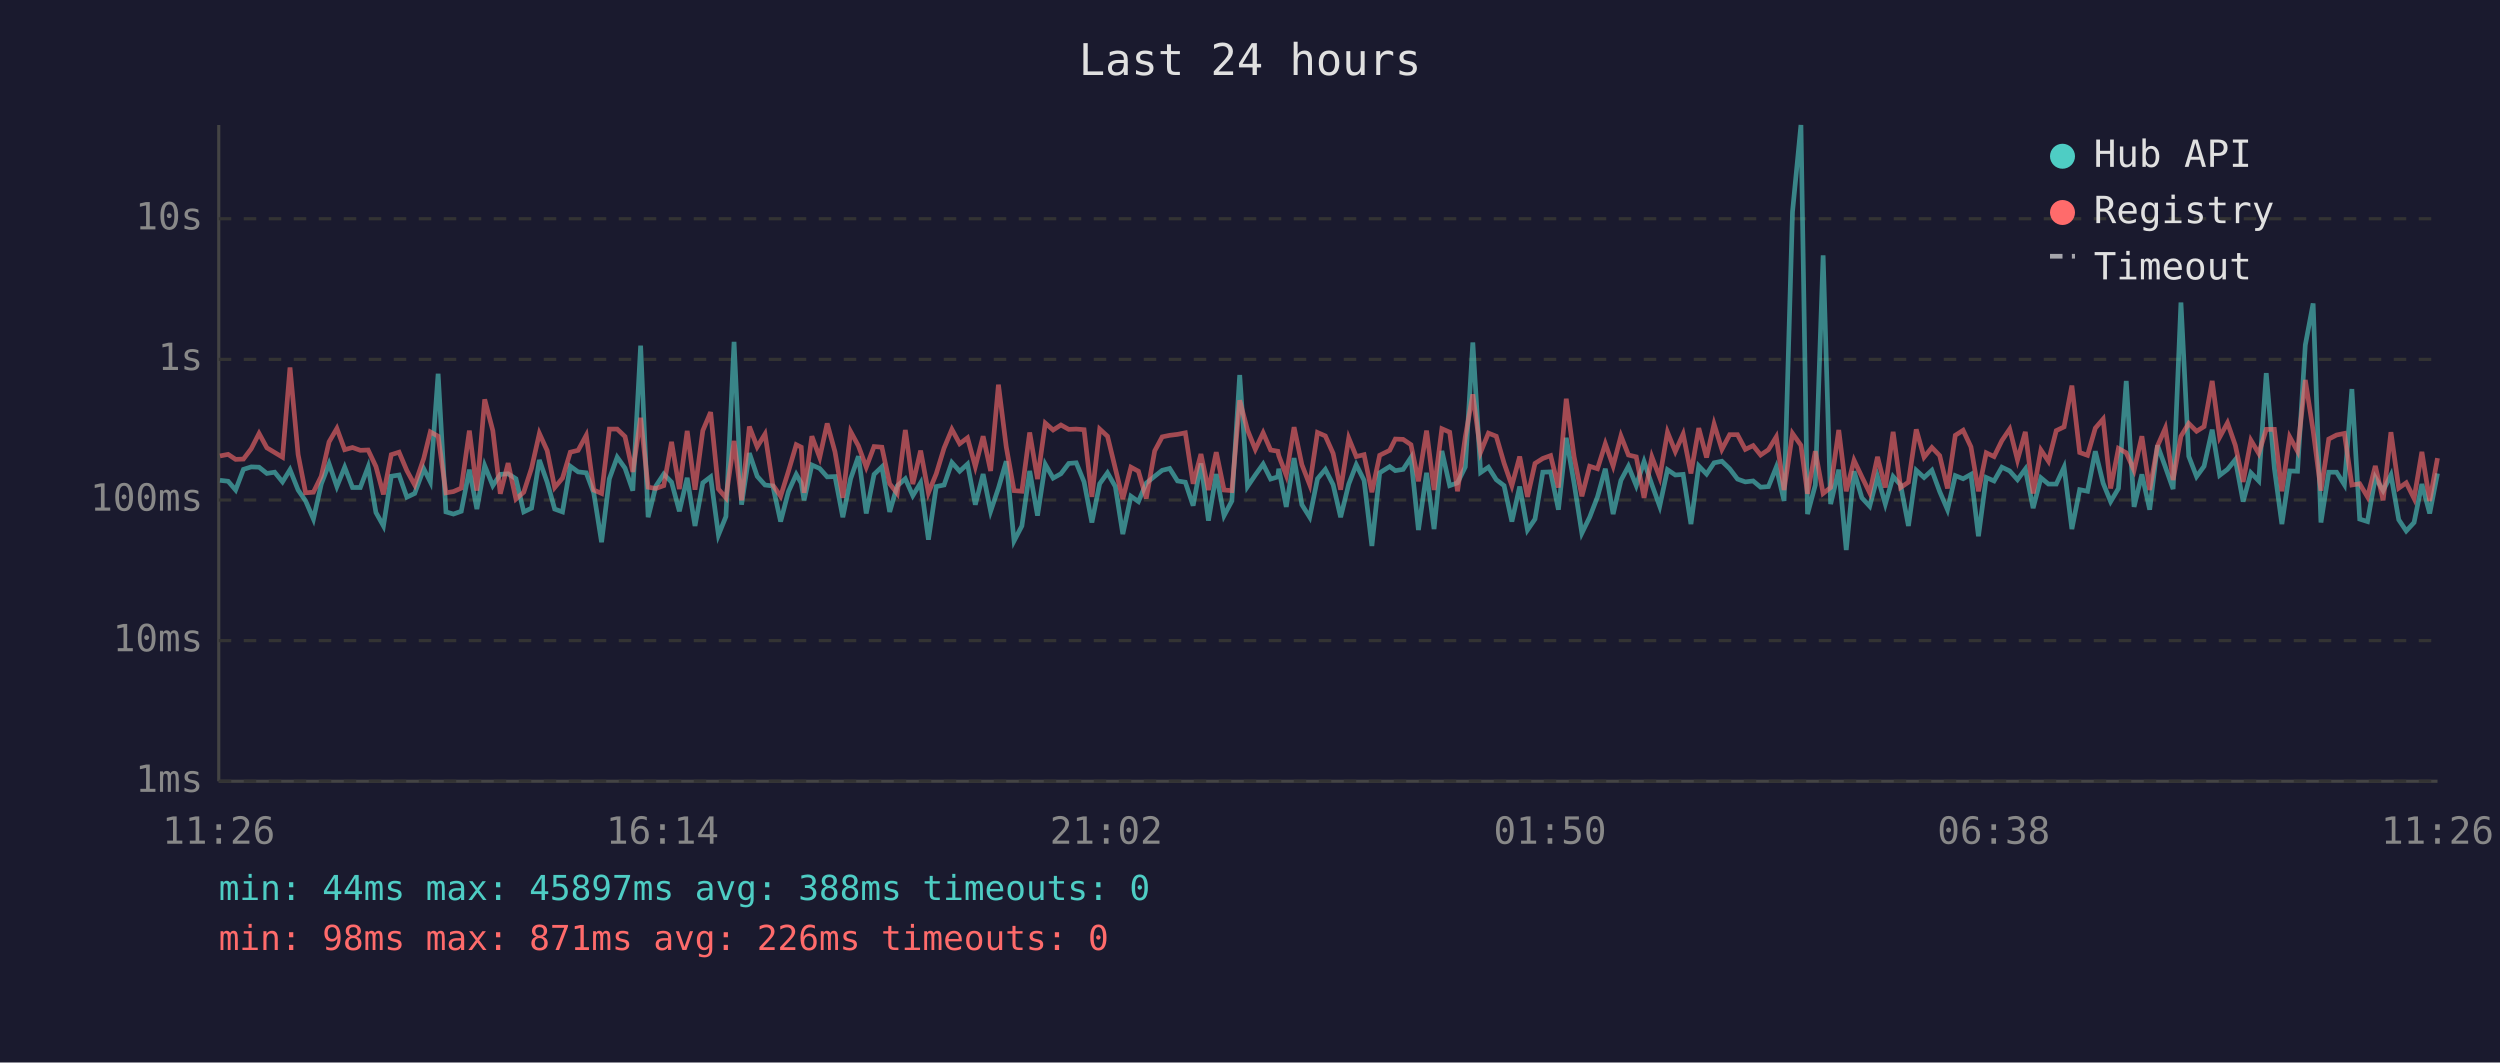
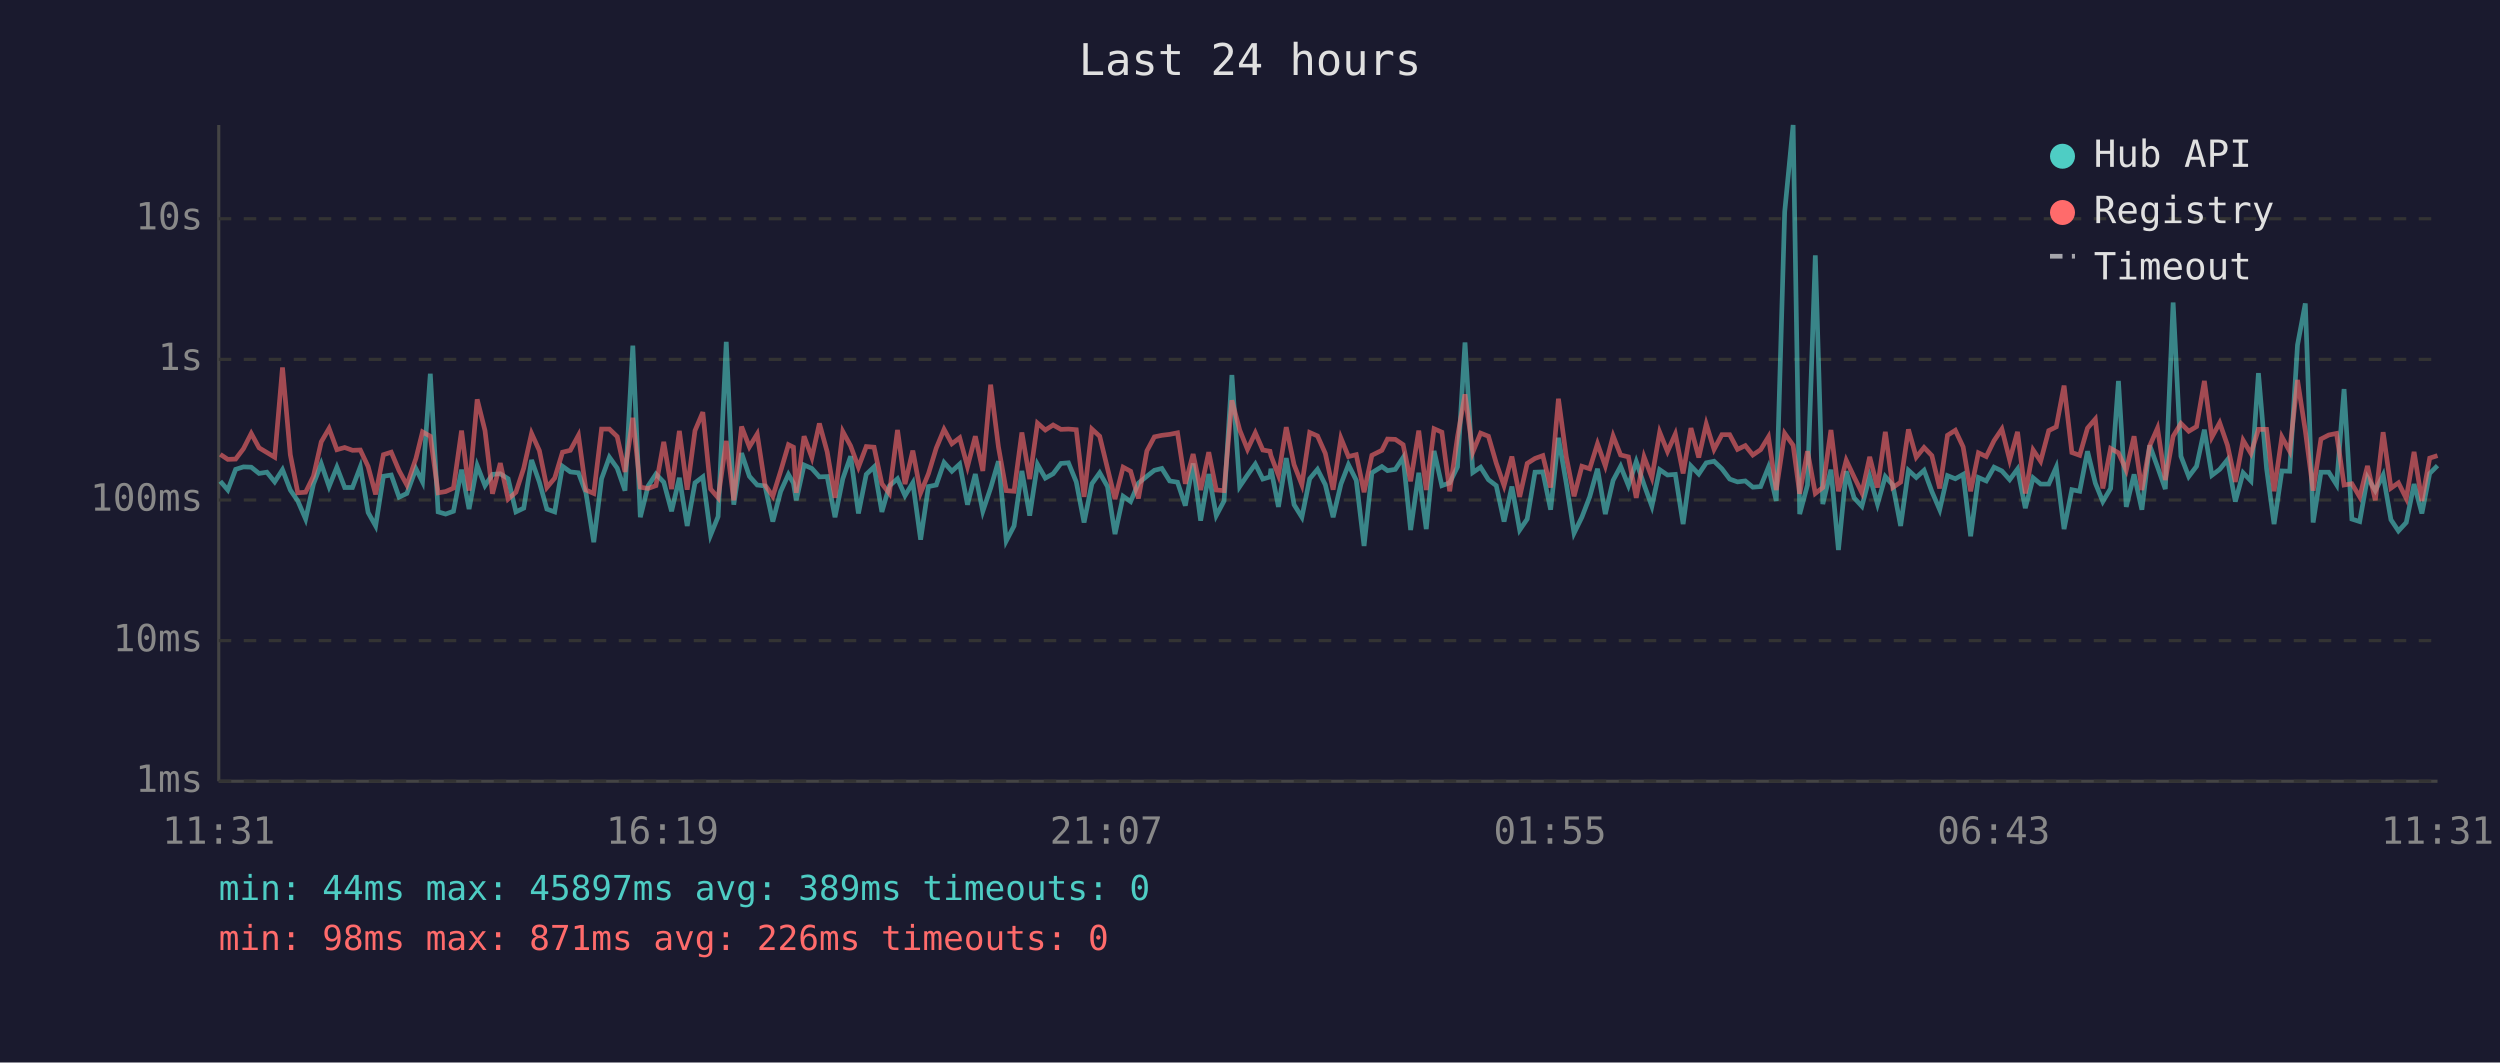
<svg xmlns="http://www.w3.org/2000/svg" viewBox="0 0 800 340" font-family="monospace" font-size="12">
  <rect width="800" height="340" fill="#1a1a2e" />
  <text x="400" y="24" fill="#e0e0e0" font-size="14" text-anchor="middle">Last 24 hours</text>
  <line x1="70" y1="40" x2="70" y2="250" stroke="#444" stroke-width="1" />
  <line x1="70" y1="250" x2="780" y2="250" stroke="#444" stroke-width="1" />
  <line x1="70" y1="250" x2="780" y2="250" stroke="#333" stroke-width="1" stroke-dasharray="4" />
  <text x="65" y="250" fill="#888" text-anchor="end" dominant-baseline="middle">1ms</text>
  <line x1="70" y1="205" x2="780" y2="205" stroke="#333" stroke-width="1" stroke-dasharray="4" />
  <text x="65" y="205" fill="#888" text-anchor="end" dominant-baseline="middle">10ms</text>
  <line x1="70" y1="160" x2="780" y2="160" stroke="#333" stroke-width="1" stroke-dasharray="4" />
  <text x="65" y="160" fill="#888" text-anchor="end" dominant-baseline="middle">100ms</text>
  <line x1="70" y1="115" x2="780" y2="115" stroke="#333" stroke-width="1" stroke-dasharray="4" />
  <text x="65" y="115" fill="#888" text-anchor="end" dominant-baseline="middle">1s</text>
  <line x1="70" y1="70" x2="780" y2="70" stroke="#333" stroke-width="1" stroke-dasharray="4" />
  <text x="65" y="70" fill="#888" text-anchor="end" dominant-baseline="middle">10s</text>
-   <text x="70" y="270" fill="#888" text-anchor="middle">11:26</text>
-   <text x="212" y="270" fill="#888" text-anchor="middle">16:14</text>
-   <text x="354" y="270" fill="#888" text-anchor="middle">21:02</text>
-   <text x="496" y="270" fill="#888" text-anchor="middle">01:50</text>
-   <text x="638" y="270" fill="#888" text-anchor="middle">06:38</text>
-   <text x="780" y="270" fill="#888" text-anchor="middle">11:26</text>
-   <polyline points="70.4,153.7 73.0,154.0 75.4,156.8 77.9,150.2 80.4,149.4 82.9,149.5 85.4,151.5 87.9,151.1 90.4,154.2 92.8,150.3 95.4,156.8 97.8,160.3 100.3,166.1 102.8,154.9 105.3,148.4 107.8,155.7 110.3,149.5 112.8,156.0 115.3,156.0 117.8,149.4 120.3,164.0 122.7,168.3 125.2,152.4 127.7,152.0 130.2,159.1 132.7,157.9 135.6,150.0 137.7,154.2 140.2,119.6 142.7,163.8 145.1,164.5 147.6,163.6 150.2,150.3 152.6,162.9 155.1,149.0 157.7,155.4 160.1,151.8 162.6,151.6 165.1,153.2 167.6,163.8 170.1,162.6 172.6,147.2 175.1,154.3 177.5,162.9 180.0,163.8 182.5,149.2 185.0,151.0 187.6,151.3 190.0,157.7 192.5,173.5 195.0,153.2 197.5,146.3 200.0,149.8 202.5,157.0 205.0,110.6 207.4,165.5 209.9,155.5 212.4,151.7 214.9,154.3 217.4,163.6 219.9,152.9 222.4,168.3 224.9,154.5 227.4,152.6 229.9,171.2 232.3,165.3 234.9,109.4 237.3,161.5 239.8,145.0 242.3,152.4 244.8,155.2 247.3,155.5 249.8,166.9 252.3,157.3 254.8,151.8 256.4,154.6 257.3,160.1 259.8,148.8 262.3,149.9 264.7,152.6 267.2,152.5 269.7,165.5 272.2,153.2 274.7,146.0 277.2,164.3 279.7,151.8 282.2,149.4 284.7,163.8 287.1,155.5 289.7,153.2 292.1,158.6 294.6,154.5 297.1,172.7 299.6,155.7 302.1,155.2 304.6,148.0 307.1,150.8 309.6,148.5 312.1,161.5 314.6,151.7 317.0,163.6 319.5,156.2 322.0,147.6 324.5,173.1 327.0,168.3 329.5,150.7 332.0,165.0 334.5,148.6 337.0,153.0 339.5,151.6 342.0,148.3 344.4,148.1 346.9,154.2 349.4,167.2 351.9,154.8 354.4,151.3 356.9,155.7 359.3,170.9 361.9,158.8 364.3,160.5 366.8,154.6 369.5,152.4 371.9,150.5 374.3,149.9 376.8,153.9 379.3,154.3 381.8,161.8 384.3,148.3 386.7,166.6 389.2,151.7 391.7,165.0 394.2,160.3 396.7,120.0 399.2,155.7 401.7,152.0 404.2,148.5 406.6,153.3 408.9,152.6 409.2,150.0 411.6,162.2 414.1,146.6 416.6,161.5 419.1,165.5 421.6,153.2 424.1,150.2 426.6,155.1 429.0,165.5 431.6,154.9 434.0,148.7 436.5,153.7 439.0,174.7 441.5,151.3 444.7,149.3 446.5,150.6 449.0,150.2 451.5,146.4 453.9,169.6 456.5,151.3 458.9,169.3 461.4,144.3 463.9,155.4 466.4,154.5 468.9,149.4 471.3,109.6 473.8,151.2 476.3,149.5 478.8,153.5 481.3,155.4 483.8,166.9 486.3,155.7 488.8,169.6 491.2,166.1 493.7,151.1 496.2,151.0 498.7,163.1 501.2,140.1 503.7,154.6 506.2,170.6 508.7,165.5 511.2,159.0 513.7,150.0 516.2,164.5 518.7,153.7 521.1,149.2 523.6,155.4 526.1,147.7 528.6,155.1 531.1,162.0 533.6,150.3 536.1,152.0 538.6,151.8 541.1,167.7 543.6,149.1 546.1,151.7 548.5,148.1 551.0,147.6 553.5,150.0 556.0,153.3 558.5,154.2 561.0,153.9 563.4,155.9 565.9,155.7 568.4,149.5 570.9,160.3 573.6,67.8 576.3,40.0 578.4,164.5 580.9,155.2 583.4,81.7 585.8,161.3 588.4,150.3 590.8,176.0 593.3,150.8 595.8,159.3 598.3,162.0 600.8,152.5 603.3,161.3 605.8,152.5 608.2,155.2 610.7,168.3 613.2,150.5 615.7,152.8 618.2,150.5 620.7,157.3 623.2,163.1 625.7,152.2 628.2,153.2 630.7,151.8 633.1,171.6 635.6,152.8 638.1,153.9 640.6,149.5 643.1,150.7 645.6,153.5 648.1,150.1 650.6,162.6 653.1,152.9 655.5,154.9 658.0,154.9 660.5,149.5 663.0,169.3 665.5,156.7 668.0,157.2 670.5,144.4 673.0,154.6 675.4,160.5 677.9,156.3 680.4,121.9 682.9,162.2 685.4,151.8 687.9,163.1 690.4,142.5 692.9,149.4 695.4,156.5 697.9,96.8 700.4,146.0 702.9,152.5 705.3,149.2 707.9,137.5 710.3,152.1 712.8,150.2 715.3,147.1 717.8,160.5 720.3,151.3 722.8,153.9 725.2,119.4 727.8,149.9 730.2,167.7 732.7,150.7 735.2,150.8 737.7,110.4 740.2,97.1 742.7,167.2 745.2,151.1 747.7,151.1 750.2,155.1 752.6,124.5 755.1,166.1 757.6,166.9 760.1,152.8 762.6,157.0 765.1,152.0 767.6,166.3 770.0,169.9 772.5,167.2 775.0,154.9 777.5,164.3 780.0,151.5" fill="none" stroke="#4ecdc4" stroke-width="1.5" opacity="0.6" />
-   <polyline points="70.4,145.9 73.0,145.4 75.4,147.0 77.9,146.9 80.4,143.6 82.9,138.7 85.4,143.3 87.9,144.8 90.4,146.3 92.8,117.6 95.4,145.5 97.8,157.7 100.3,157.5 102.8,152.4 105.3,141.4 107.8,137.1 110.3,143.9 112.8,143.2 115.3,144.1 117.8,144.0 120.3,149.3 122.7,158.2 125.2,145.5 127.7,144.7 130.2,150.6 132.7,155.2 135.6,146.7 137.7,138.2 140.2,139.6 142.7,157.7 145.1,157.3 147.6,156.2 150.2,137.8 152.6,157.0 155.1,127.8 157.7,137.8 160.1,158.0 162.6,148.2 165.1,159.7 167.6,157.5 170.1,149.8 172.6,138.7 175.1,144.2 177.5,156.0 180.0,153.0 182.5,144.7 185.0,144.1 187.6,139.3 190.0,156.8 192.5,157.9 195.0,137.3 197.5,137.3 200.0,139.7 202.5,151.0 205.0,133.7 207.4,155.9 209.9,156.3 212.4,155.4 214.9,141.4 217.4,156.5 219.9,137.9 222.4,156.7 224.9,137.8 227.4,131.9 229.9,156.5 232.3,159.3 234.9,141.1 237.3,160.1 239.8,136.5 242.3,143.0 244.8,138.9 247.3,155.2 249.8,158.8 252.3,150.8 254.8,142.3 256.4,143.1 257.3,157.7 259.8,139.6 262.3,146.4 264.7,135.5 267.2,144.6 269.7,159.3 272.2,138.1 274.7,142.7 277.2,149.5 279.7,142.9 282.2,143.1 284.7,154.8 287.1,157.9 289.7,137.6 292.1,154.9 294.6,144.2 297.1,157.7 299.6,151.6 302.1,143.4 304.6,137.4 307.1,142.0 309.6,140.1 312.1,149.3 314.6,139.6 317.0,150.7 319.5,123.1 322.0,143.0 324.5,157.0 327.0,157.2 329.5,138.4 332.0,153.3 334.5,135.4 337.0,137.6 339.5,136.0 342.0,137.4 344.4,137.3 346.9,137.5 349.4,159.0 351.9,137.3 354.4,139.6 356.9,149.9 359.3,159.7 361.9,149.5 364.3,150.8 366.8,159.5 369.5,144.3 371.9,139.8 374.3,139.3 376.8,139.0 379.3,138.5 381.8,154.8 384.3,145.3 386.7,156.8 389.2,144.7 391.7,156.8 394.2,157.0 396.7,128.1 399.2,137.6 401.7,143.8 404.2,138.5 406.6,144.0 408.9,144.4 409.2,145.8 411.6,152.1 414.1,136.7 416.6,148.7 419.1,155.1 421.6,138.4 424.1,139.5 426.6,145.1 429.0,156.7 431.6,140.2 434.0,146.1 436.5,145.5 439.0,157.5 441.5,145.7 444.7,144.1 446.5,140.5 449.0,140.6 451.5,142.3 453.9,154.0 456.5,137.8 458.9,156.8 461.4,137.2 463.9,138.3 466.4,157.2 468.9,139.8 471.3,126.2 473.8,144.7 476.3,138.6 478.8,139.6 481.3,148.2 483.8,155.4 486.3,146.1 488.8,159.0 491.2,148.3 493.7,146.7 496.2,145.8 498.7,156.0 501.2,127.6 503.7,146.1 506.2,158.8 508.7,149.2 511.2,150.0 513.7,142.0 516.2,149.1 518.7,139.5 521.1,145.6 523.6,146.2 526.1,159.3 528.6,146.2 531.1,152.8 533.6,138.3 536.1,144.5 538.6,138.9 541.1,151.5 543.6,137.0 546.1,146.4 548.5,135.7 551.0,143.8 553.5,139.1 556.0,139.1 558.5,143.8 561.0,142.6 563.4,145.6 565.9,143.9 568.4,139.8 570.9,156.8 573.6,138.7 576.3,142.5 578.4,158.0 580.9,144.4 583.4,157.9 585.8,156.0 588.4,137.6 590.8,157.2 593.3,147.3 595.8,152.6 598.3,157.7 600.8,146.2 603.3,156.0 605.8,138.2 608.2,156.0 610.7,154.3 613.2,137.4 615.7,146.3 618.2,143.2 620.7,145.8 623.2,156.3 625.7,139.3 628.2,137.7 630.7,143.0 633.1,157.2 635.6,144.9 638.1,146.1 640.6,141.0 643.1,137.3 645.6,147.2 648.1,138.2 650.6,157.9 653.1,144.0 655.5,147.6 658.0,137.8 660.5,136.6 663.0,123.4 665.5,144.8 668.0,145.7 670.5,137.0 673.0,134.1 675.4,156.3 677.9,143.5 680.4,144.9 682.9,150.5 685.4,139.6 687.9,156.8 690.4,142.7 692.9,137.0 695.4,153.6 697.9,139.6 700.4,135.5 702.9,138.0 705.3,136.5 707.9,121.9 710.3,139.9 712.8,135.3 715.3,142.5 717.8,154.2 720.3,140.9 722.8,145.1 725.2,137.4 727.8,137.4 730.2,157.2 732.7,139.8 735.2,144.4 737.7,121.6 740.2,137.8 742.7,157.0 745.2,140.5 747.7,139.2 750.2,138.7 752.6,155.2 755.1,154.8 757.6,159.0 760.1,149.1 762.6,160.1 765.1,138.3 767.6,156.2 770.0,154.5 772.5,159.5 775.0,144.6 777.5,160.3 780.0,146.6" fill="none" stroke="#ff6b6b" stroke-width="1.5" opacity="0.6" />
+   <text x="70" y="270" fill="#888" text-anchor="middle">11:31</text>
+   <text x="212" y="270" fill="#888" text-anchor="middle">16:19</text>
+   <text x="354" y="270" fill="#888" text-anchor="middle">21:07</text>
+   <text x="496" y="270" fill="#888" text-anchor="middle">01:55</text>
+   <text x="638" y="270" fill="#888" text-anchor="middle">06:43</text>
+   <text x="780" y="270" fill="#888" text-anchor="middle">11:31</text>
+   <polyline points="70.5,154.0 72.9,156.8 75.4,150.2 77.9,149.4 80.4,149.5 82.9,151.5 85.4,151.1 87.9,154.2 90.4,150.3 92.9,156.8 95.3,160.3 97.8,166.1 100.3,154.9 102.8,148.4 105.3,155.7 107.8,149.5 110.3,156.0 112.8,156.0 115.3,149.4 117.8,164.0 120.2,168.3 122.7,152.4 125.2,152.0 127.7,159.1 130.2,157.9 133.1,150.0 135.2,154.2 137.7,119.6 140.2,163.8 142.6,164.5 145.1,163.6 147.7,150.3 150.1,162.9 152.7,149.0 155.2,155.4 157.6,151.8 160.1,151.6 162.6,153.2 165.1,163.8 167.6,162.6 170.1,147.2 172.6,154.3 175.0,162.9 177.5,163.8 180.0,149.2 182.5,151.0 185.1,151.3 187.5,157.7 190.0,173.5 192.5,153.2 195.0,146.3 197.5,149.8 200.0,157.0 202.5,110.6 204.9,165.5 207.4,155.5 209.9,151.7 212.4,154.3 214.9,163.6 217.4,152.9 219.9,168.3 222.4,154.5 224.9,152.6 227.4,171.2 229.8,165.3 232.4,109.4 234.8,161.5 237.3,145.0 239.8,152.4 242.3,155.2 244.8,155.5 247.3,166.9 249.8,157.3 252.3,151.8 253.9,154.6 254.8,160.1 257.3,148.8 259.8,149.9 262.2,152.6 264.7,152.5 267.2,165.5 269.7,153.2 272.2,146.0 274.7,164.3 277.2,151.8 279.7,149.4 282.2,163.8 284.6,155.5 287.2,153.2 289.6,158.6 292.1,154.5 294.6,172.7 297.1,155.7 299.6,155.2 302.1,148.0 304.6,150.8 307.1,148.5 309.6,161.5 312.1,151.7 314.5,163.6 317.0,156.2 319.5,147.6 322.0,173.1 324.5,168.3 327.0,150.7 329.5,165.0 332.0,148.6 334.5,153.0 337.0,151.6 339.5,148.3 341.9,148.1 344.4,154.2 346.9,167.2 349.4,154.8 351.9,151.3 354.4,155.7 356.8,170.9 359.4,158.8 361.8,160.5 364.3,154.6 367.0,152.4 369.4,150.5 371.8,149.9 374.3,153.9 376.8,154.3 379.3,161.8 381.8,148.3 384.2,166.6 386.8,151.7 389.2,165.0 391.7,160.3 394.2,120.0 396.7,155.7 399.2,152.0 401.7,148.5 404.1,153.3 406.4,152.6 406.7,150.0 409.1,162.2 411.6,146.6 414.1,161.5 416.6,165.5 419.1,153.2 421.6,150.2 424.1,155.1 426.6,165.5 429.1,154.9 431.5,148.7 434.0,153.7 436.5,174.7 439.0,151.3 442.2,149.3 444.0,150.6 446.5,150.2 449.0,146.4 451.4,169.6 454.0,151.3 456.4,169.3 458.9,144.3 461.4,155.4 463.9,154.5 466.4,149.4 468.8,109.6 471.3,151.2 473.8,149.5 476.3,153.5 478.8,155.4 481.3,166.9 483.8,155.7 486.3,169.6 488.7,166.1 491.2,151.1 493.7,151.0 496.2,163.1 498.7,140.1 501.2,154.6 503.7,170.6 506.2,165.5 508.7,159.0 511.2,150.0 513.7,164.5 516.2,153.7 518.6,149.2 521.1,155.4 523.6,147.7 526.1,155.1 528.6,162.0 531.1,150.3 533.6,152.0 536.1,151.8 538.6,167.7 541.1,149.1 543.6,151.7 546.0,148.1 548.5,147.6 551.0,150.0 553.5,153.3 556.0,154.2 558.5,153.9 560.9,155.9 563.4,155.7 565.9,149.5 568.4,160.3 571.1,67.8 573.8,40.0 575.9,164.5 578.4,155.2 580.9,81.7 583.3,161.3 585.9,150.3 588.3,176.0 590.8,150.8 593.3,159.3 595.8,162.0 598.3,152.5 600.8,161.3 603.3,152.5 605.7,155.2 608.2,168.3 610.7,150.5 613.2,152.8 615.7,150.5 618.2,157.3 620.7,163.1 623.2,152.2 625.7,153.2 628.2,151.8 630.6,171.6 633.1,152.8 635.6,153.9 638.1,149.5 640.6,150.7 643.1,153.5 645.6,150.1 648.1,162.6 650.6,152.9 653.0,154.9 655.6,154.9 658.0,149.5 660.5,169.3 663.0,156.7 665.5,157.2 668.0,144.4 670.5,154.6 672.9,160.5 675.4,156.3 677.9,121.9 680.4,162.2 682.9,151.8 685.4,163.1 687.9,142.5 690.4,149.4 692.9,156.5 695.4,96.8 697.9,146.0 700.4,152.5 702.9,149.2 705.4,137.5 707.8,152.1 710.3,150.2 712.8,147.1 715.3,160.5 717.8,151.3 720.3,153.9 722.7,119.4 725.3,149.9 727.7,167.7 730.2,150.7 732.7,150.8 735.2,110.4 737.7,97.1 740.2,167.2 742.7,151.1 745.2,151.1 747.7,155.1 750.1,124.5 752.6,166.1 755.1,166.9 757.6,152.8 760.1,157.0 762.6,152.0 765.1,166.3 767.5,169.9 770.0,167.2 772.5,154.9 775.0,164.3 777.5,151.5 780.0,149.0" fill="none" stroke="#4ecdc4" stroke-width="1.5" opacity="0.6" />
+   <polyline points="70.5,145.4 72.9,147.0 75.4,146.9 77.9,143.6 80.4,138.7 82.9,143.3 85.4,144.8 87.9,146.3 90.4,117.6 92.9,145.5 95.3,157.7 97.8,157.5 100.3,152.4 102.8,141.4 105.3,137.1 107.8,143.9 110.3,143.2 112.8,144.1 115.3,144.0 117.8,149.3 120.2,158.2 122.7,145.5 125.2,144.7 127.7,150.6 130.2,155.2 133.1,146.7 135.2,138.2 137.7,139.6 140.2,157.7 142.6,157.3 145.1,156.2 147.7,137.8 150.1,157.0 152.7,127.8 155.2,137.8 157.6,158.0 160.1,148.2 162.6,159.7 165.1,157.5 167.6,149.8 170.1,138.7 172.6,144.2 175.0,156.0 177.5,153.0 180.0,144.7 182.5,144.1 185.1,139.3 187.5,156.8 190.0,157.9 192.5,137.3 195.0,137.3 197.5,139.7 200.0,151.0 202.5,133.7 204.9,155.9 207.4,156.3 209.9,155.4 212.4,141.4 214.9,156.5 217.4,137.9 219.9,156.7 222.4,137.8 224.9,131.9 227.4,156.5 229.8,159.3 232.4,141.1 234.8,160.1 237.3,136.5 239.8,143.0 242.3,138.9 244.8,155.2 247.3,158.8 249.8,150.8 252.3,142.3 253.9,143.1 254.8,157.7 257.3,139.6 259.8,146.4 262.2,135.5 264.7,144.6 267.2,159.3 269.7,138.1 272.2,142.7 274.7,149.5 277.2,142.9 279.7,143.1 282.2,154.8 284.6,157.9 287.2,137.6 289.6,154.9 292.1,144.2 294.6,157.7 297.1,151.6 299.6,143.4 302.1,137.4 304.6,142.0 307.1,140.1 309.6,149.3 312.1,139.6 314.5,150.7 317.0,123.1 319.5,143.0 322.0,157.0 324.5,157.2 327.0,138.4 329.5,153.3 332.0,135.4 334.5,137.6 337.0,136.0 339.5,137.4 341.9,137.3 344.4,137.5 346.9,159.0 349.4,137.3 351.9,139.6 354.4,149.9 356.8,159.7 359.4,149.5 361.8,150.8 364.3,159.5 367.0,144.3 369.4,139.8 371.8,139.3 374.3,139.0 376.8,138.5 379.3,154.8 381.8,145.3 384.2,156.8 386.8,144.7 389.2,156.8 391.7,157.0 394.2,128.1 396.7,137.6 399.2,143.8 401.7,138.5 404.1,144.0 406.4,144.4 406.7,145.8 409.1,152.1 411.6,136.7 414.1,148.7 416.6,155.1 419.1,138.4 421.6,139.5 424.1,145.1 426.6,156.7 429.1,140.2 431.5,146.1 434.0,145.5 436.5,157.5 439.0,145.7 442.2,144.1 444.0,140.5 446.5,140.6 449.0,142.3 451.4,154.0 454.0,137.8 456.4,156.8 458.9,137.2 461.4,138.3 463.9,157.2 466.4,139.8 468.8,126.2 471.3,144.7 473.8,138.6 476.3,139.6 478.8,148.2 481.3,155.4 483.8,146.1 486.3,159.0 488.7,148.3 491.2,146.7 493.7,145.8 496.2,156.0 498.7,127.6 501.2,146.1 503.7,158.8 506.2,149.2 508.7,150.0 511.2,142.0 513.7,149.1 516.2,139.5 518.6,145.6 521.1,146.2 523.6,159.3 526.1,146.2 528.6,152.8 531.1,138.3 533.6,144.5 536.1,138.9 538.6,151.5 541.1,137.0 543.6,146.4 546.0,135.7 548.5,143.8 551.0,139.1 553.5,139.1 556.0,143.8 558.5,142.6 560.9,145.6 563.4,143.9 565.9,139.8 568.4,156.8 571.1,138.7 573.8,142.5 575.9,158.0 578.4,144.4 580.9,157.9 583.3,156.0 585.9,137.6 588.3,157.2 590.8,147.3 593.3,152.6 595.8,157.7 598.3,146.2 600.8,156.0 603.3,138.2 605.7,156.0 608.2,154.3 610.7,137.4 613.2,146.3 615.7,143.2 618.2,145.8 620.7,156.3 623.2,139.3 625.7,137.7 628.2,143.0 630.6,157.2 633.1,144.9 635.6,146.1 638.1,141.0 640.6,137.3 643.1,147.2 645.6,138.2 648.1,157.9 650.6,144.0 653.0,147.6 655.6,137.8 658.0,136.6 660.5,123.4 663.0,144.8 665.5,145.7 668.0,137.0 670.5,134.1 672.9,156.3 675.4,143.5 677.9,144.9 680.4,150.5 682.9,139.6 685.4,156.8 687.9,142.7 690.4,137.0 692.9,153.6 695.4,139.6 697.9,135.5 700.4,138.0 702.9,136.5 705.4,121.9 707.8,139.9 710.3,135.3 712.8,142.5 715.3,154.2 717.8,140.9 720.3,145.1 722.7,137.4 725.3,137.4 727.7,157.2 730.2,139.8 732.7,144.4 735.2,121.6 737.7,137.8 740.2,157.0 742.7,140.5 745.2,139.2 747.7,138.7 750.1,155.2 752.6,154.8 755.1,159.0 757.6,149.1 760.1,160.1 762.6,138.3 765.1,156.2 767.5,154.5 770.0,159.5 772.5,144.6 775.0,160.3 777.5,146.6 780.0,145.8" fill="none" stroke="#ff6b6b" stroke-width="1.5" opacity="0.6" />
  <circle cx="660" cy="50" r="4" fill="#4ecdc4" />
  <text x="670" y="50" fill="#e0e0e0" dominant-baseline="middle">Hub API</text>
  <circle cx="660" cy="68" r="4" fill="#ff6b6b" />
  <text x="670" y="68" fill="#e0e0e0" dominant-baseline="middle">Registry</text>
  <line x1="656" y1="82" x2="664" y2="82" stroke="#e0e0e0" stroke-width="1.5" stroke-dasharray="4,3" opacity="0.7" />
  <text x="670" y="86" fill="#e0e0e0" dominant-baseline="middle">Timeout</text>
-   <text x="70" y="288" fill="#4ecdc4" font-size="11">min: 44ms  max: 45897ms  avg: 388ms  timeouts: 0</text>
+   <text x="70" y="288" fill="#4ecdc4" font-size="11">min: 44ms  max: 45897ms  avg: 389ms  timeouts: 0</text>
  <text x="70" y="304" fill="#ff6b6b" font-size="11">min: 98ms  max: 871ms  avg: 226ms  timeouts: 0</text>
</svg>
